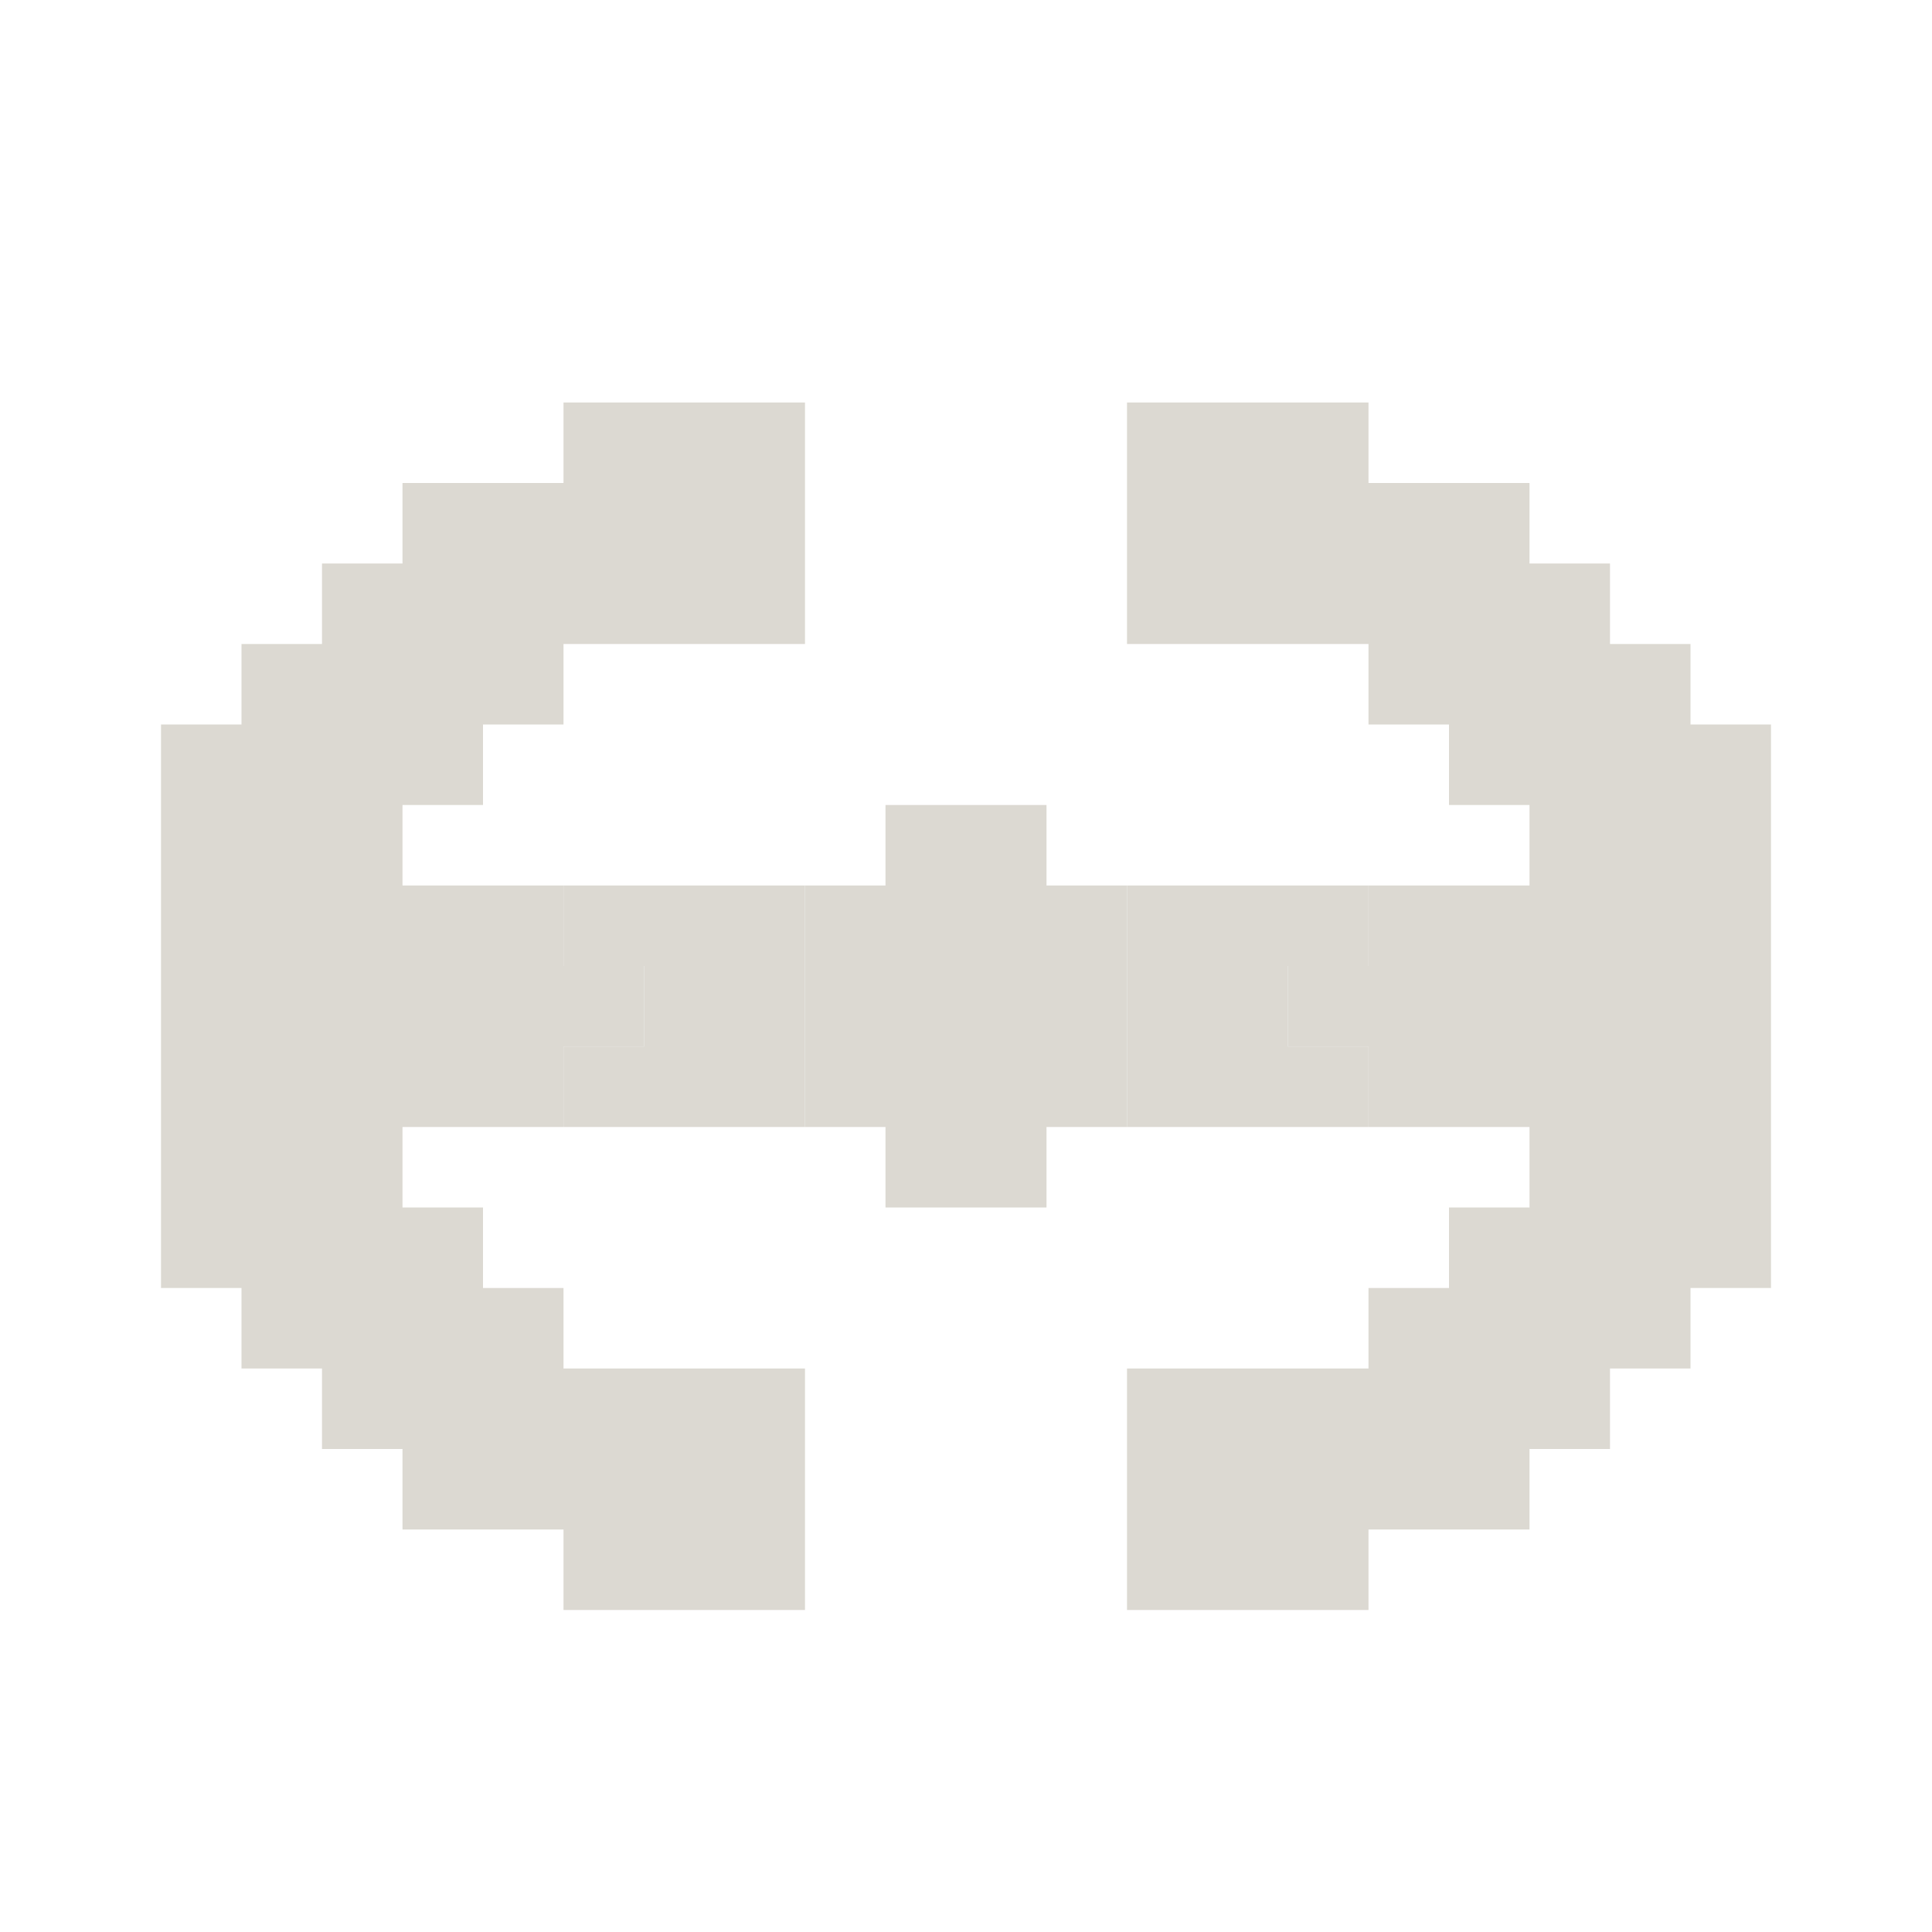
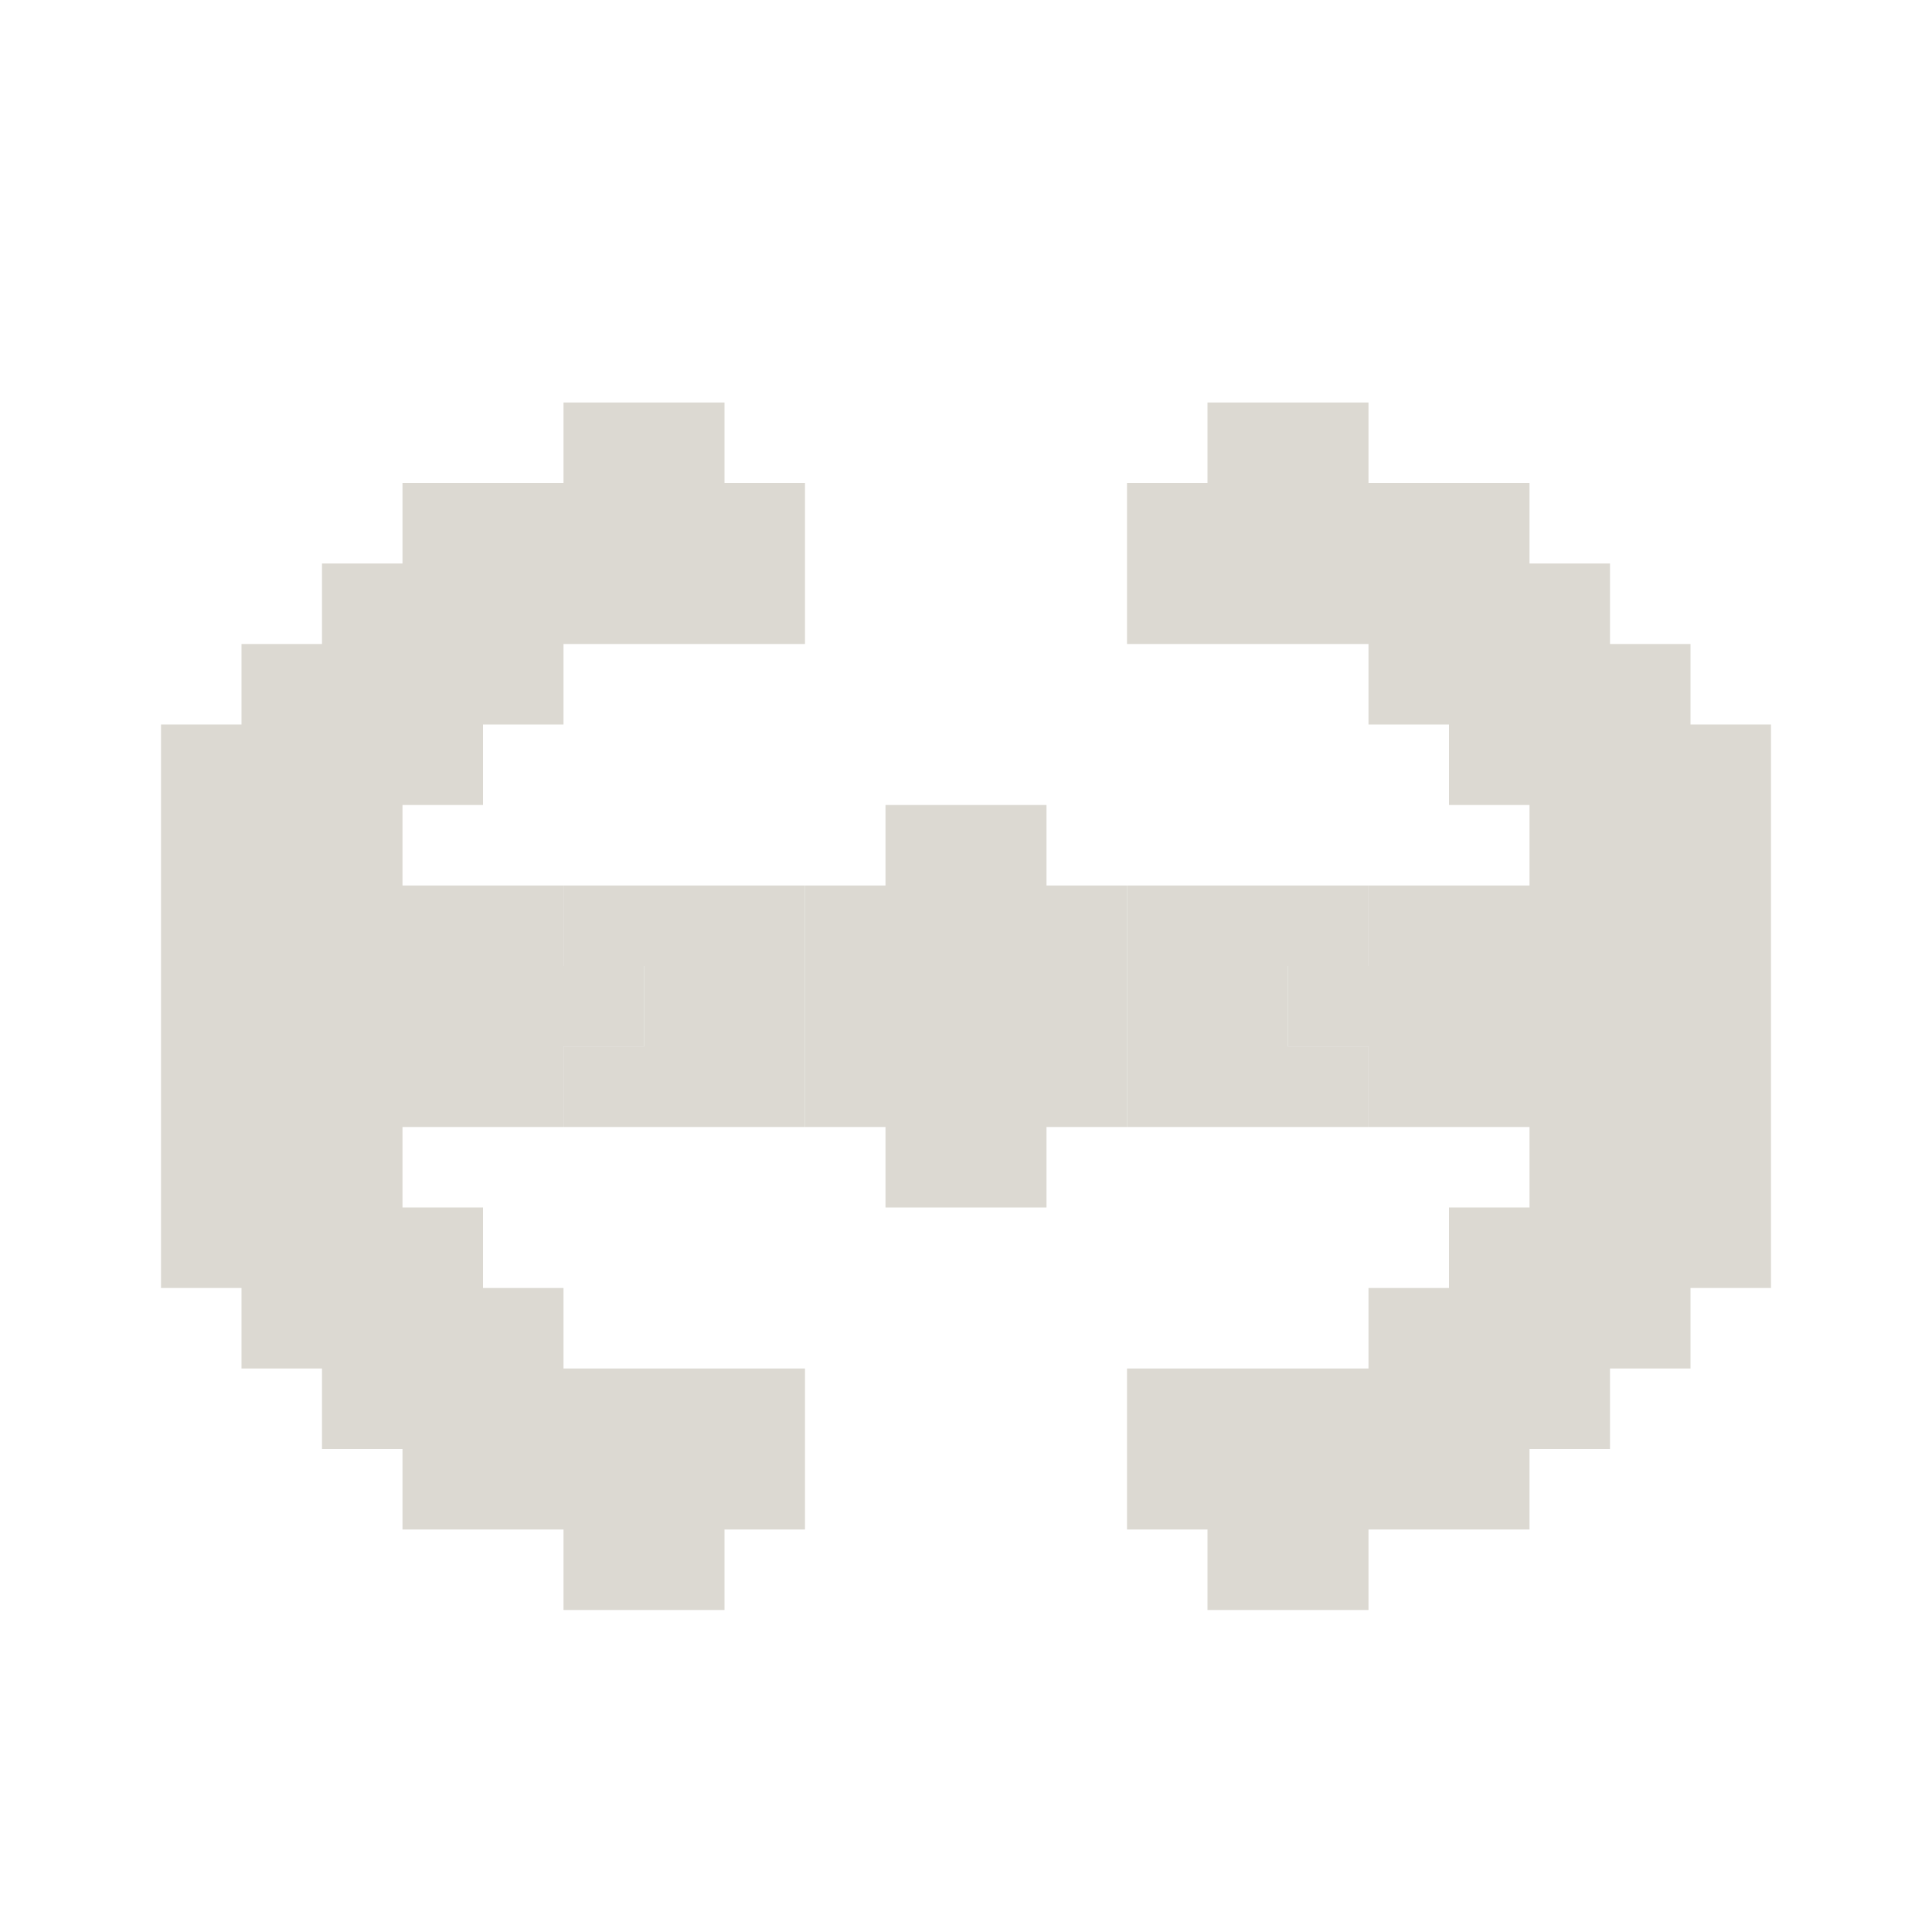
<svg xmlns="http://www.w3.org/2000/svg" width="24" height="24" viewBox="0 0 24 24">
-   <path d="M7 5V6H5V7H4V8H3V9H2V16H3V17H4V18H5V19H7V20H10V17H7V16H6V15H5V14H7V13H8V12H7V11H5V10H6V9H7V8H10V5ZM14 5V8H17V9H18V10H19V11H17V12H16V13H17V14H19V15H18V16H17V17H14V20H17V19H19V18H20V17H21V16H22V9H21V8H20V7H19V6H17V5ZM11 10V11H10V14H11V15H13V14H14V11H13V10Z" fill="#DCD9D2" />
+   <path d="M7 5V6H5V7H4V8H3V9H2V16H3V17H4V18H5V19H7V20H9V19H10V17H7V16H6V15H5V14H7V13H8V12H7V11H5V10H6V9H7V8H10V6H9V5ZM15 5V6H14V8H17V9H18V10H19V11H17V12H16V13H17V14H19V15H18V16H17V17H14V19H15V20H17V19H19V18H20V17H21V16H22V9H21V8H20V7H19V6H17V5ZM11 10V11H10V14H11V15H13V14H14V11H13V10Z" fill="#DCD9D2" />
  <path d="M7 11V12H8V13H7V14H10V11ZM14 11V14H17V13H16V12H17V11Z" fill="#DCD9D2" />
</svg>
